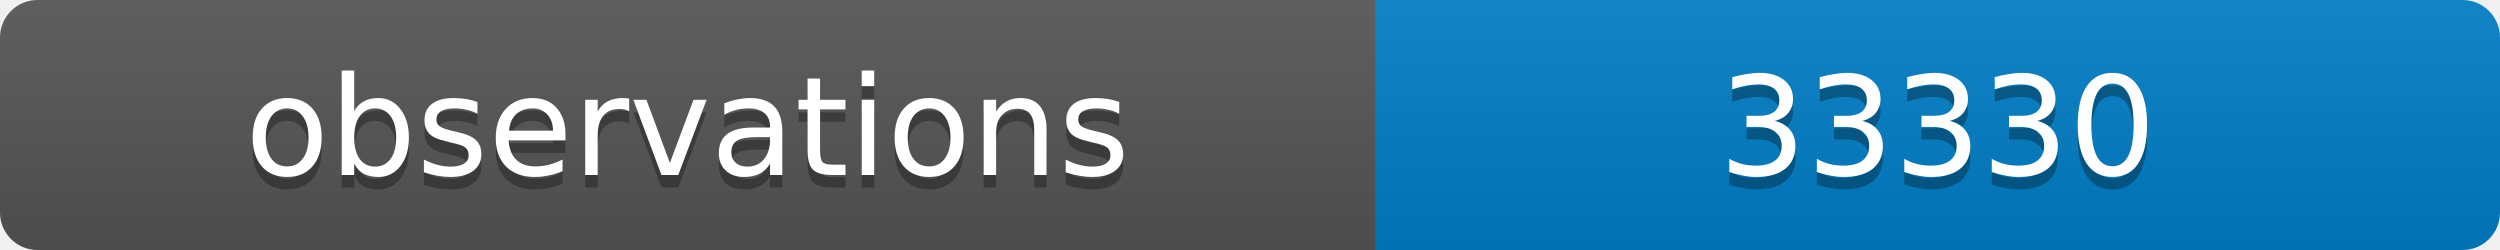
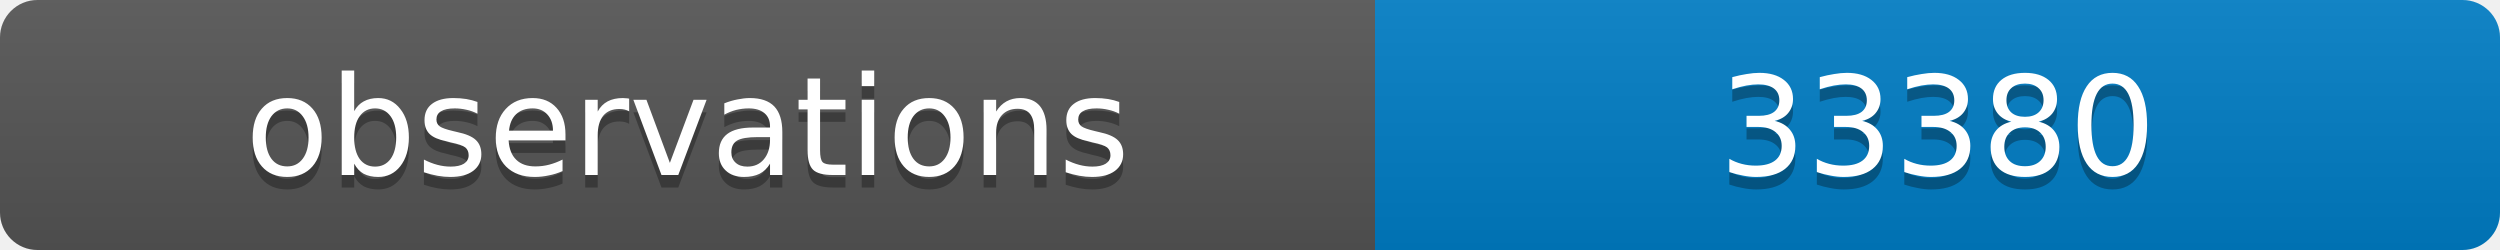
<svg xmlns="http://www.w3.org/2000/svg" width="200" height="20">
  <linearGradient id="b" x2="0" y2="100%">
    <stop offset="0" stop-color="#bbb" stop-opacity=".1" />
    <stop offset="1" stop-opacity=".1" />
  </linearGradient>
  <clipPath id="a">
    <rect width="200" height="20" rx="3" fill="#fff" />
  </clipPath>
  <g clip-path="url(#a)">
    <path fill="#555" d="M0 0h110v20H0z" />
    <path fill="#007ec6" d="M110 0h90v20H110z" />
    <path fill="url(#b)" d="M0 0h200v20H0z" />
  </g>
  <g fill="#fff" text-anchor="middle" font-family="DejaVu Sans,Verdana,Geneva,sans-serif" font-size="11">
    <text x="55" y="15" fill="#010101" fill-opacity=".3">observations</text>
    <text x="55" y="14">observations</text>
-     <text x="155" y="15" fill="#010101" fill-opacity=".3">33330</text>
-     <text x="155" y="14">33330</text>
+     <text x="155" y="15" fill="#010101" fill-opacity=".3">33380</text>
+     <text x="155" y="14">33380</text>
  </g>
</svg>
